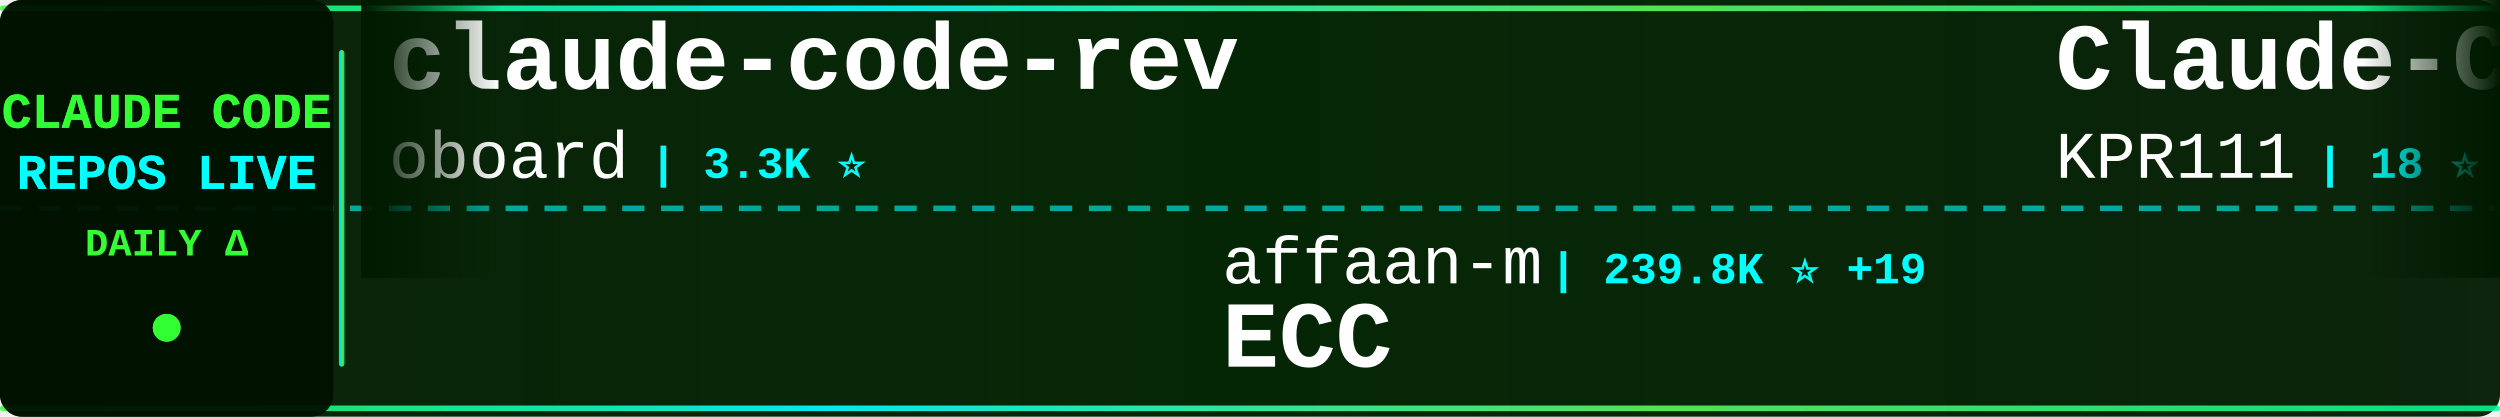
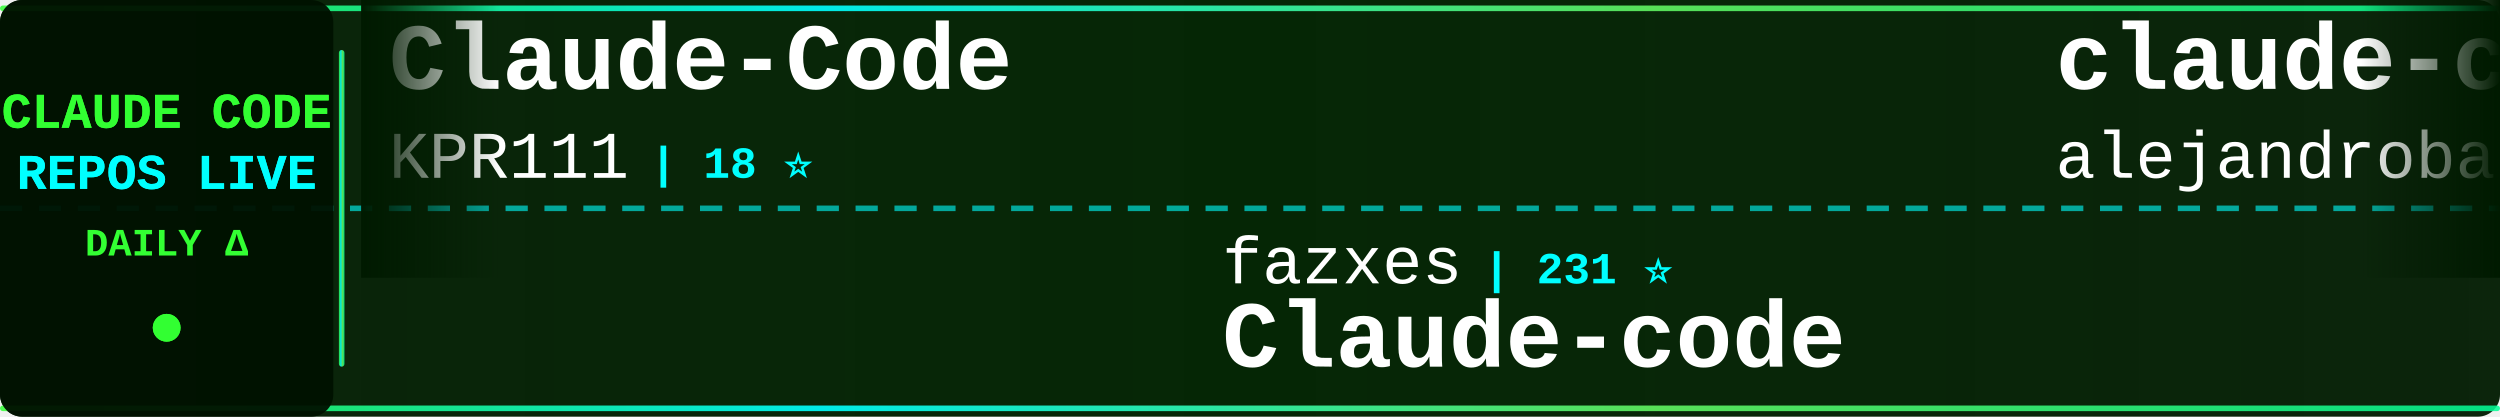
<svg xmlns="http://www.w3.org/2000/svg" width="900" height="150">
  <defs>
    <linearGradient id="tickerBg" x1="0%" y1="0%" x2="100%" y2="0%">
      <stop offset="0%" style="stop-color:#001a00;stop-opacity:0.95" />
      <stop offset="50%" style="stop-color:#002200;stop-opacity:0.98" />
      <stop offset="100%" style="stop-color:#001a00;stop-opacity:0.95" />
    </linearGradient>
    <linearGradient id="borderGrad" x1="0%" y1="0%" x2="100%" y2="0%">
      <stop offset="0%" style="stop-color:#33ff33;stop-opacity:0.85">
        <animate attributeName="stop-opacity" values="0.85;1;0.85" dur="2s" repeatCount="indefinite" />
      </stop>
      <stop offset="33%" style="stop-color:#00ffff;stop-opacity:0.9">
        <animate attributeName="stop-opacity" values="0.9;1;0.9" dur="2.2s" repeatCount="indefinite" />
      </stop>
      <stop offset="66%" style="stop-color:#66ff66;stop-opacity:0.85">
        <animate attributeName="stop-opacity" values="0.85;1;0.85" dur="1.8s" repeatCount="indefinite" />
      </stop>
      <stop offset="100%" style="stop-color:#00ff99;stop-opacity:0.85">
        <animate attributeName="stop-opacity" values="0.85;1;0.85" dur="2s" repeatCount="indefinite" />
      </stop>
    </linearGradient>
    <filter id="textGlow">
      <feGaussianBlur stdDeviation="0.1" result="coloredBlur" />
      <feMerge>
        <feMergeNode in="coloredBlur" />
        <feMergeNode in="SourceGraphic" />
      </feMerge>
    </filter>
    <filter id="metricGlow">
      <feGaussianBlur stdDeviation="0.2" result="coloredBlur" />
      <feMerge>
        <feMergeNode in="coloredBlur" />
        <feMergeNode in="SourceGraphic" />
      </feMerge>
    </filter>
    <linearGradient id="leftFade" x1="0%" y1="0%" x2="100%" y2="0%">
      <stop offset="0%" style="stop-color:#001a00;stop-opacity:1" />
      <stop offset="100%" style="stop-color:#001a00;stop-opacity:0" />
    </linearGradient>
    <linearGradient id="rightFade" x1="0%" y1="0%" x2="100%" y2="0%">
      <stop offset="0%" style="stop-color:#001a00;stop-opacity:0" />
      <stop offset="100%" style="stop-color:#001a00;stop-opacity:1" />
    </linearGradient>
  </defs>
  <rect width="900" height="150" fill="url(#tickerBg)" rx="8" />
  <rect x="0" y="2" width="900" height="2" fill="url(#borderGrad)" rx="1" />
  <rect x="0" y="146" width="900" height="2" fill="url(#borderGrad)" rx="1" />
  <line x1="0" y1="75" x2="900" y2="75" stroke="#00ffff" stroke-width="2" stroke-dasharray="8 6" opacity="0.6" />
  <rect x="0" y="0" width="120" height="150" fill="#001100" opacity="0.95" rx="8" />
  <text x="60" y="46" font-family="'Courier New', monospace" font-size="18" font-weight="bold" fill="#33ff33" text-anchor="middle" filter="url(#textGlow)">
    CLAUDE CODE
  </text>
  <text x="60" y="68" font-family="'Courier New', monospace" font-size="18" font-weight="bold" fill="#00ffff" text-anchor="middle" filter="url(#textGlow)">
    REPOS LIVE
  </text>
  <text x="60" y="92" font-family="'Courier New', monospace" font-size="14" font-weight="bold" fill="#33ff33" text-anchor="middle">
    DAILY Δ
  </text>
  <circle cx="60" cy="118" r="5" fill="#33ff33" filter="url(#metricGlow)">
    <animate attributeName="r" values="4;6;4" dur="1.5s" repeatCount="indefinite" />
    <animate attributeName="opacity" values="0.6;1;0.6" dur="1.5s" repeatCount="indefinite" />
  </circle>
  <rect x="122" y="18" width="2" height="114" fill="url(#borderGrad)" rx="1" />
  <clipPath id="tickerClip">
    <rect x="130" y="0" width="770" height="150" />
  </clipPath>
  <g clip-path="url(#tickerClip)">
    <g id="tickerItems">
      <animateTransform attributeName="transform" attributeType="XML" type="translate" from="0 0" to="-3000 0" dur="54s" repeatCount="indefinite" />
      <g transform="translate(0, 0)">
-         <text x="140" y="32" font-family="'Courier New', monospace" font-size="34" font-weight="bold" fill="#ffffff">claude-code-rev</text>
-         <text x="140" y="64" font-family="'Courier New', monospace" font-size="24" font-weight="normal" fill="#ffffff" opacity="1.0">oboard</text>
-         <text x="234" y="64" font-family="'Courier New', monospace" font-size="16" font-weight="bold" fill="#00ffff"> | 3.3K ⭐</text>
-       </g>
-       <g transform="translate(300, 0)">
-         <text x="140" y="102" font-family="'Courier New', monospace" font-size="24" font-weight="normal" fill="#ffffff" opacity="1.0">affaan-m</text>
-         <text x="258" y="102" font-family="'Courier New', monospace" font-size="16" font-weight="bold" fill="#00ffff"> | 239.8K ⭐ +19</text>
-         <text x="140" y="132" font-family="'Courier New', monospace" font-size="34" font-weight="bold" fill="#ffffff">ECC</text>
-       </g>
-       <g transform="translate(600, 0)">
        <text x="140" y="32" font-family="'Courier New', monospace" font-size="34" font-weight="bold" fill="#ffffff">Claude-Code</text>
        <text x="140" y="64" font-family="'Courier New', monospace" font-size="24" font-weight="normal" fill="#ffffff" opacity="1.0">KPR111</text>
        <text x="234" y="64" font-family="'Courier New', monospace" font-size="16" font-weight="bold" fill="#00ffff"> | 18 ⭐</text>
      </g>
+       <g transform="translate(300, 0)">
+         <text x="140" y="102" font-family="'Courier New', monospace" font-size="24" font-weight="normal" fill="#ffffff" opacity="1.0">fazxes</text>
+         <text x="234" y="102" font-family="'Courier New', monospace" font-size="16" font-weight="bold" fill="#00ffff"> | 231 ⭐</text>
+         <text x="140" y="132" font-family="'Courier New', monospace" font-size="34" font-weight="bold" fill="#ffffff">Claude-code</text>
+       </g>
+       <g transform="translate(600, 0)">
+         <text x="140" y="32" font-family="'Courier New', monospace" font-size="34" font-weight="bold" fill="#ffffff">claude-code-from-source</text>
+         <text x="140" y="64" font-family="'Courier New', monospace" font-size="24" font-weight="normal" fill="#ffffff" opacity="1.0">alejandrobalderas</text>
+         <text x="366" y="64" font-family="'Courier New', monospace" font-size="16" font-weight="bold" fill="#00ffff"> | 2.8K ⭐</text>
+       </g>
      <g transform="translate(900, 0)">
-         <text x="140" y="102" font-family="'Courier New', monospace" font-size="24" font-weight="normal" fill="#ffffff" opacity="1.0">liuup</text>
-         <text x="222" y="102" font-family="'Courier New', monospace" font-size="16" font-weight="bold" fill="#00ffff"> | 3.8K ⭐ +2</text>
-         <text x="140" y="132" font-family="'Courier New', monospace" font-size="34" font-weight="bold" fill="#ffffff">claude-code-analysis</text>
+         <text x="140" y="102" font-family="'Courier New', monospace" font-size="24" font-weight="normal" fill="#ffffff" opacity="1.0">anthropics</text>
+         <text x="282" y="102" font-family="'Courier New', monospace" font-size="16" font-weight="bold" fill="#00ffff"> | 944 ⭐</text>
+         <text x="140" y="132" font-family="'Courier New', monospace" font-size="34" font-weight="bold" fill="#ffffff">claude-code-base-action</text>
      </g>
      <g transform="translate(1200, 0)">
-         <text x="140" y="32" font-family="'Courier New', monospace" font-size="34" font-weight="bold" fill="#ffffff">claude-code-source</text>
-         <text x="140" y="64" font-family="'Courier New', monospace" font-size="24" font-weight="normal" fill="#ffffff" opacity="1.0">hangsman</text>
-         <text x="258" y="64" font-family="'Courier New', monospace" font-size="16" font-weight="bold" fill="#00ffff"> | 793 ⭐</text>
+         <text x="140" y="32" font-family="'Courier New', monospace" font-size="34" font-weight="bold" fill="#ffffff">Dive-into-Claude-Code</text>
+         <text x="140" y="64" font-family="'Courier New', monospace" font-size="24" font-weight="normal" fill="#ffffff" opacity="1.0">VILA-Lab</text>
+         <text x="258" y="64" font-family="'Courier New', monospace" font-size="16" font-weight="bold" fill="#00ffff"> | 2.1K ⭐</text>
      </g>
      <g transform="translate(1500, 0)">
-         <text x="140" y="102" font-family="'Courier New', monospace" font-size="24" font-weight="normal" fill="#ffffff" opacity="1.0">Chachamaru127</text>
-         <text x="318" y="102" font-family="'Courier New', monospace" font-size="16" font-weight="bold" fill="#00ffff"> | 3.1K ⭐</text>
-         <text x="140" y="132" font-family="'Courier New', monospace" font-size="34" font-weight="bold" fill="#ffffff">claude-code-harness</text>
+         <text x="140" y="102" font-family="'Courier New', monospace" font-size="24" font-weight="normal" fill="#ffffff" opacity="1.0">daymade</text>
+         <text x="246" y="102" font-family="'Courier New', monospace" font-size="16" font-weight="bold" fill="#00ffff"> | 1.3K ⭐</text>
+         <text x="140" y="132" font-family="'Courier New', monospace" font-size="34" font-weight="bold" fill="#ffffff">claude-code-skills</text>
      </g>
      <g transform="translate(1800, 0)">
-         <text x="140" y="32" font-family="'Courier New', monospace" font-size="34" font-weight="bold" fill="#ffffff">system_prompts_leaks</text>
-         <text x="140" y="64" font-family="'Courier New', monospace" font-size="24" font-weight="normal" fill="#ffffff" opacity="1.0">asgeirtj</text>
-         <text x="258" y="64" font-family="'Courier New', monospace" font-size="16" font-weight="bold" fill="#00ffff"> | 62.8K ⭐ +9</text>
+         <text x="140" y="32" font-family="'Courier New', monospace" font-size="34" font-weight="bold" fill="#ffffff">claude-code-telegram</text>
+         <text x="140" y="64" font-family="'Courier New', monospace" font-size="24" font-weight="normal" fill="#ffffff" opacity="1.0">RichardAtCT</text>
+         <text x="294" y="64" font-family="'Courier New', monospace" font-size="16" font-weight="bold" fill="#00ffff"> | 2.8K ⭐</text>
      </g>
      <g transform="translate(2100, 0)">
-         <text x="140" y="102" font-family="'Courier New', monospace" font-size="24" font-weight="normal" fill="#ffffff" opacity="1.0">anthropics</text>
-         <text x="282" y="102" font-family="'Courier New', monospace" font-size="16" font-weight="bold" fill="#00ffff"> | 5.9K ⭐</text>
-         <text x="140" y="132" font-family="'Courier New', monospace" font-size="34" font-weight="bold" fill="#ffffff">claude-code-security-rev...</text>
+         <text x="140" y="102" font-family="'Courier New', monospace" font-size="24" font-weight="normal" fill="#ffffff" opacity="1.0">nicedreamzapp</text>
+         <text x="318" y="102" font-family="'Courier New', monospace" font-size="16" font-weight="bold" fill="#00ffff"> | 3.2K ⭐ +1</text>
+         <text x="140" y="132" font-family="'Courier New', monospace" font-size="34" font-weight="bold" fill="#ffffff">claude-code-local</text>
      </g>
      <g transform="translate(2400, 0)">
-         <text x="140" y="32" font-family="'Courier New', monospace" font-size="34" font-weight="bold" fill="#ffffff">claude-code-best-practic...</text>
-         <text x="140" y="64" font-family="'Courier New', monospace" font-size="24" font-weight="normal" fill="#ffffff" opacity="1.0">shanraisshan</text>
-         <text x="306" y="64" font-family="'Courier New', monospace" font-size="16" font-weight="bold" fill="#00ffff"> | 64.4K ⭐ +9</text>
+         <text x="140" y="32" font-family="'Courier New', monospace" font-size="34" font-weight="bold" fill="#ffffff">claude-code-action</text>
+         <text x="140" y="64" font-family="'Courier New', monospace" font-size="24" font-weight="normal" fill="#ffffff" opacity="1.0">anthropics</text>
+         <text x="282" y="64" font-family="'Courier New', monospace" font-size="16" font-weight="bold" fill="#00ffff"> | 8.6K ⭐</text>
      </g>
      <g transform="translate(2700, 0)">
-         <text x="140" y="102" font-family="'Courier New', monospace" font-size="24" font-weight="normal" fill="#ffffff" opacity="1.0">jeremylongshore</text>
-         <text x="342" y="102" font-family="'Courier New', monospace" font-size="16" font-weight="bold" fill="#00ffff"> | 2.6K ⭐</text>
-         <text x="140" y="132" font-family="'Courier New', monospace" font-size="34" font-weight="bold" fill="#ffffff">claude-code-plugins-plus...</text>
+         <text x="140" y="102" font-family="'Courier New', monospace" font-size="24" font-weight="normal" fill="#ffffff" opacity="1.0">guanshan</text>
+         <text x="258" y="102" font-family="'Courier New', monospace" font-size="16" font-weight="bold" fill="#00ffff"> | 61 ⭐</text>
+         <text x="140" y="132" font-family="'Courier New', monospace" font-size="34" font-weight="bold" fill="#ffffff">ClaudeCode</text>
      </g>
      <g transform="translate(3000, 0)">
-         <text x="140" y="32" font-family="'Courier New', monospace" font-size="34" font-weight="bold" fill="#ffffff">claude-code-rev</text>
-         <text x="140" y="64" font-family="'Courier New', monospace" font-size="24" font-weight="normal" fill="#ffffff" opacity="1.0">oboard</text>
-         <text x="234" y="64" font-family="'Courier New', monospace" font-size="16" font-weight="bold" fill="#00ffff"> | 3.3K ⭐</text>
-       </g>
-       <g transform="translate(3300, 0)">
-         <text x="140" y="102" font-family="'Courier New', monospace" font-size="24" font-weight="normal" fill="#ffffff" opacity="1.0">affaan-m</text>
-         <text x="258" y="102" font-family="'Courier New', monospace" font-size="16" font-weight="bold" fill="#00ffff"> | 239.8K ⭐ +19</text>
-         <text x="140" y="132" font-family="'Courier New', monospace" font-size="34" font-weight="bold" fill="#ffffff">ECC</text>
-       </g>
-       <g transform="translate(3600, 0)">
        <text x="140" y="32" font-family="'Courier New', monospace" font-size="34" font-weight="bold" fill="#ffffff">Claude-Code</text>
        <text x="140" y="64" font-family="'Courier New', monospace" font-size="24" font-weight="normal" fill="#ffffff" opacity="1.0">KPR111</text>
        <text x="234" y="64" font-family="'Courier New', monospace" font-size="16" font-weight="bold" fill="#00ffff"> | 18 ⭐</text>
      </g>
+       <g transform="translate(3300, 0)">
+         <text x="140" y="102" font-family="'Courier New', monospace" font-size="24" font-weight="normal" fill="#ffffff" opacity="1.0">fazxes</text>
+         <text x="234" y="102" font-family="'Courier New', monospace" font-size="16" font-weight="bold" fill="#00ffff"> | 231 ⭐</text>
+         <text x="140" y="132" font-family="'Courier New', monospace" font-size="34" font-weight="bold" fill="#ffffff">Claude-code</text>
+       </g>
+       <g transform="translate(3600, 0)">
+         <text x="140" y="32" font-family="'Courier New', monospace" font-size="34" font-weight="bold" fill="#ffffff">claude-code-from-source</text>
+         <text x="140" y="64" font-family="'Courier New', monospace" font-size="24" font-weight="normal" fill="#ffffff" opacity="1.0">alejandrobalderas</text>
+         <text x="366" y="64" font-family="'Courier New', monospace" font-size="16" font-weight="bold" fill="#00ffff"> | 2.8K ⭐</text>
+       </g>
      <g transform="translate(3900, 0)">
-         <text x="140" y="102" font-family="'Courier New', monospace" font-size="24" font-weight="normal" fill="#ffffff" opacity="1.0">liuup</text>
-         <text x="222" y="102" font-family="'Courier New', monospace" font-size="16" font-weight="bold" fill="#00ffff"> | 3.8K ⭐ +2</text>
-         <text x="140" y="132" font-family="'Courier New', monospace" font-size="34" font-weight="bold" fill="#ffffff">claude-code-analysis</text>
+         <text x="140" y="102" font-family="'Courier New', monospace" font-size="24" font-weight="normal" fill="#ffffff" opacity="1.0">anthropics</text>
+         <text x="282" y="102" font-family="'Courier New', monospace" font-size="16" font-weight="bold" fill="#00ffff"> | 944 ⭐</text>
+         <text x="140" y="132" font-family="'Courier New', monospace" font-size="34" font-weight="bold" fill="#ffffff">claude-code-base-action</text>
      </g>
    </g>
  </g>
  <rect x="130" y="0" width="50" height="100" fill="url(#leftFade)" />
  <rect x="850" y="0" width="50" height="100" fill="url(#rightFade)" />
</svg>
